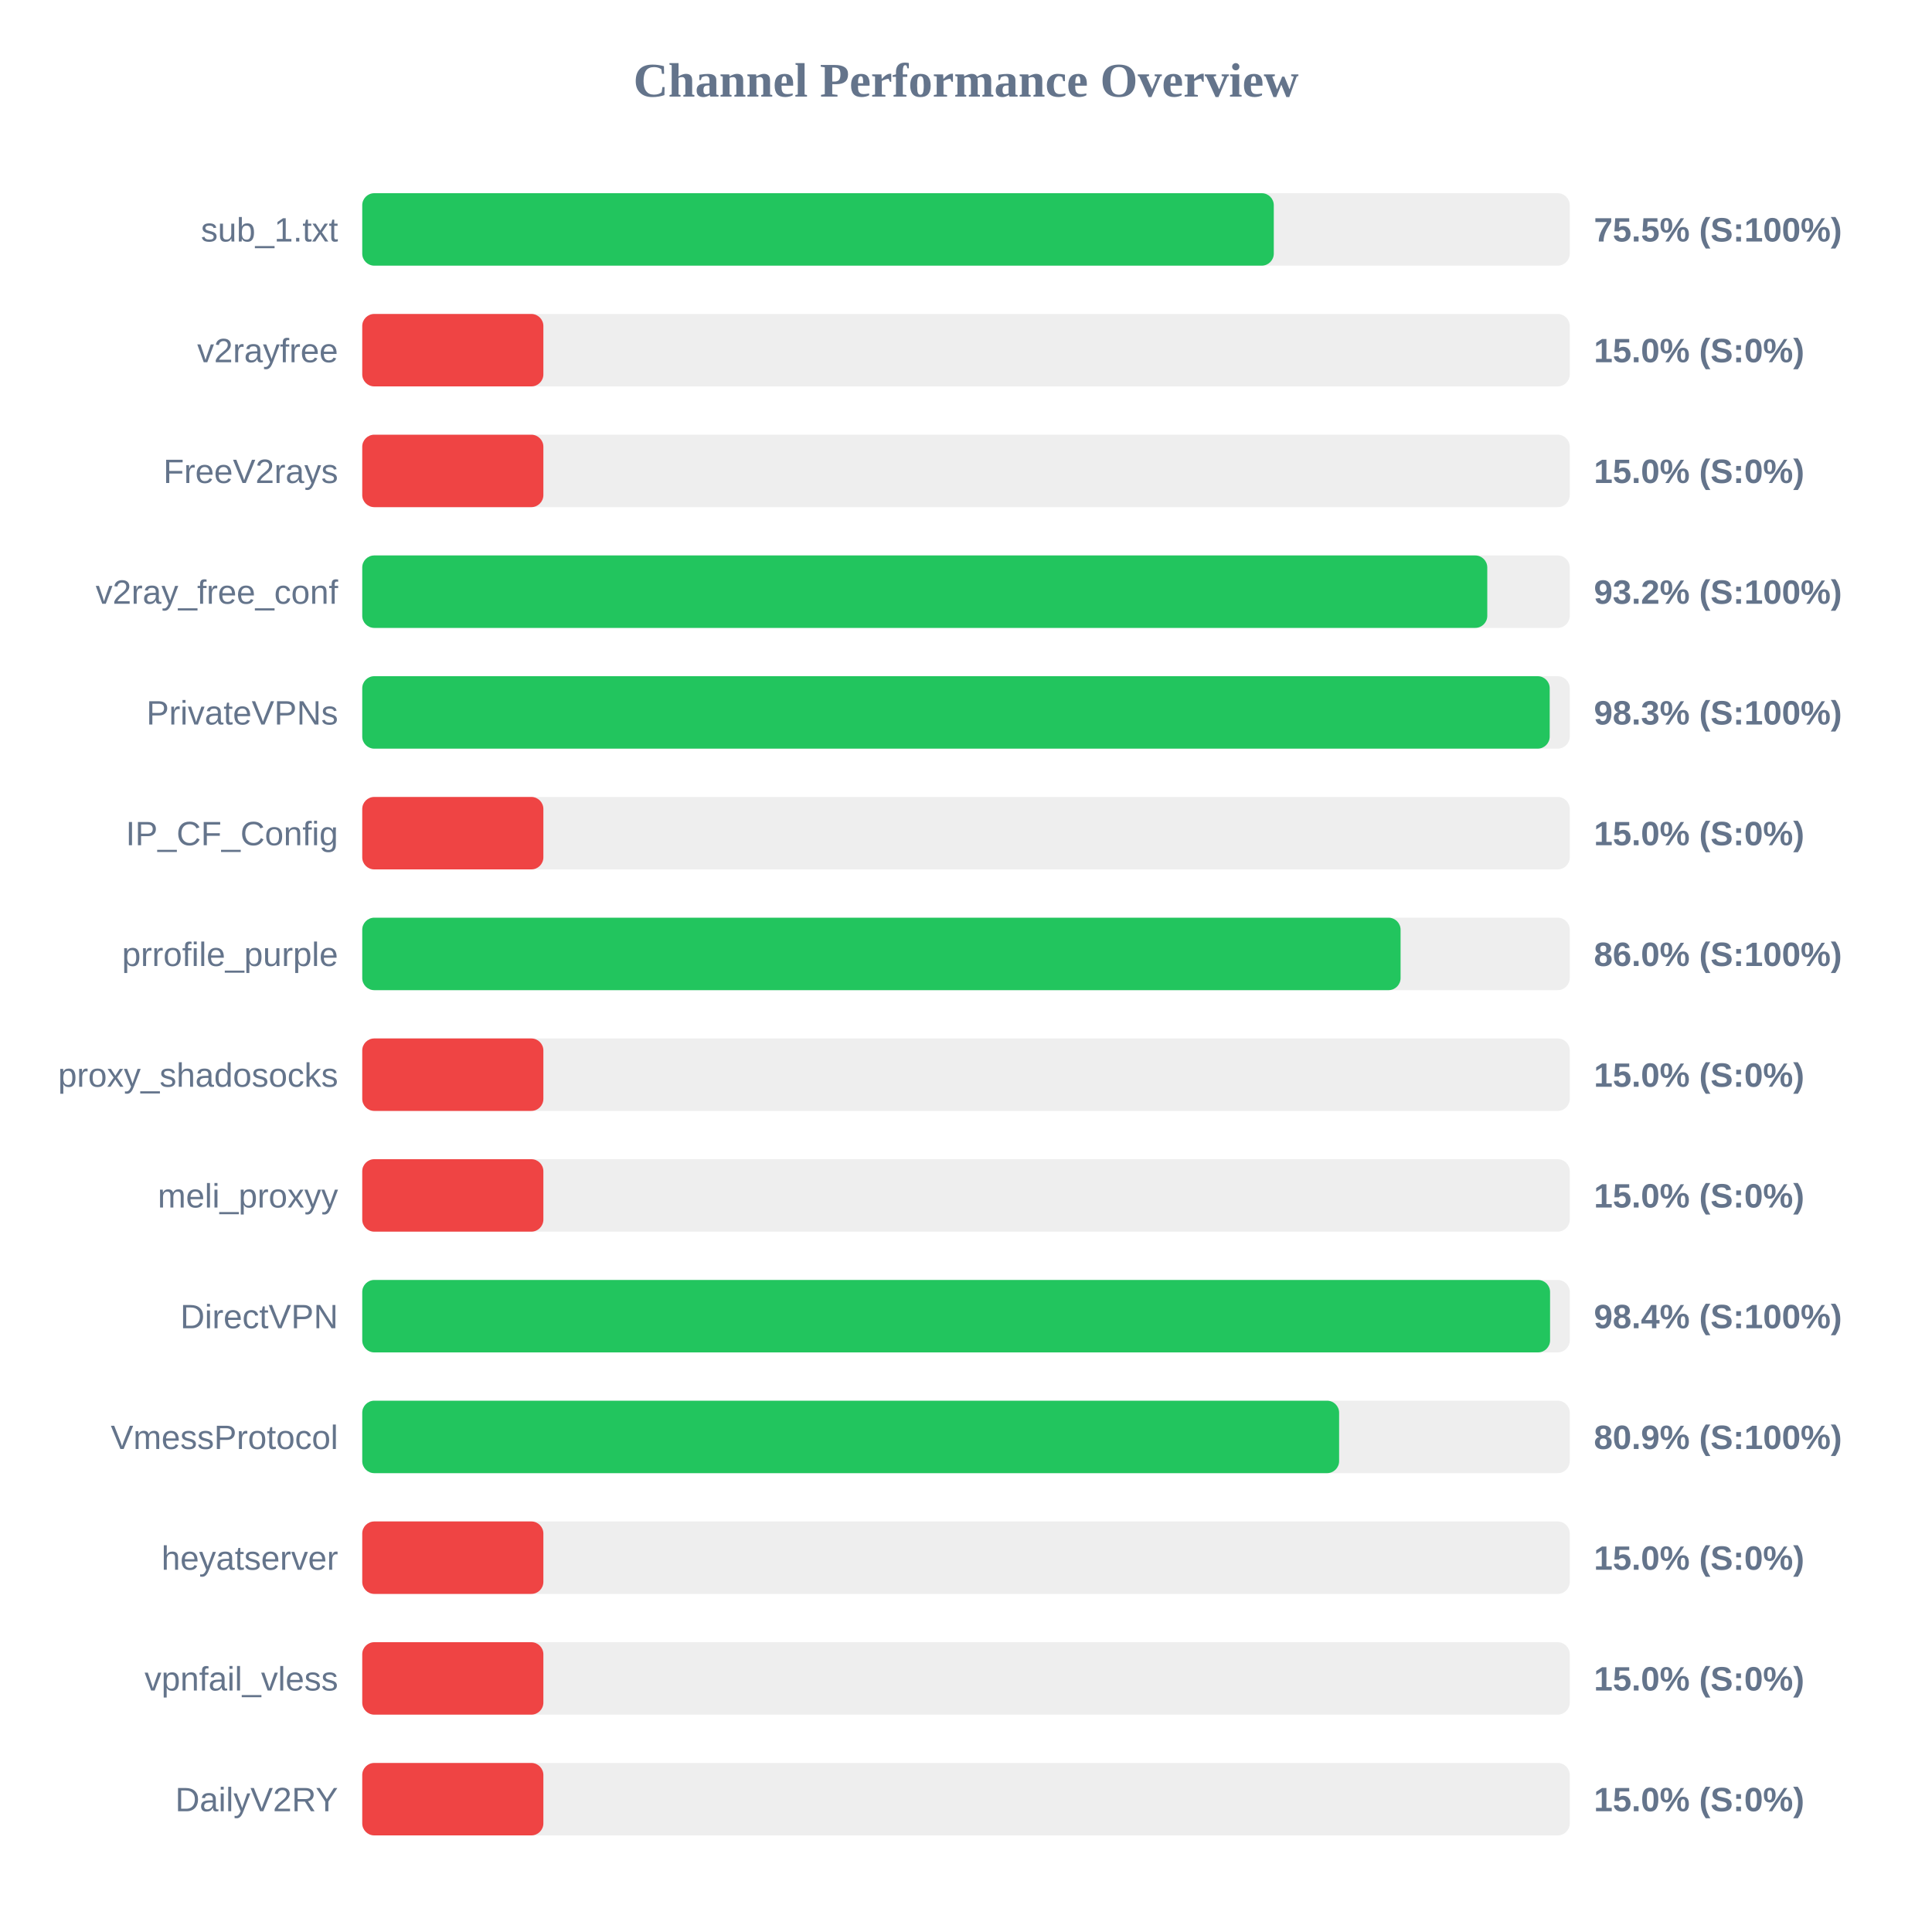
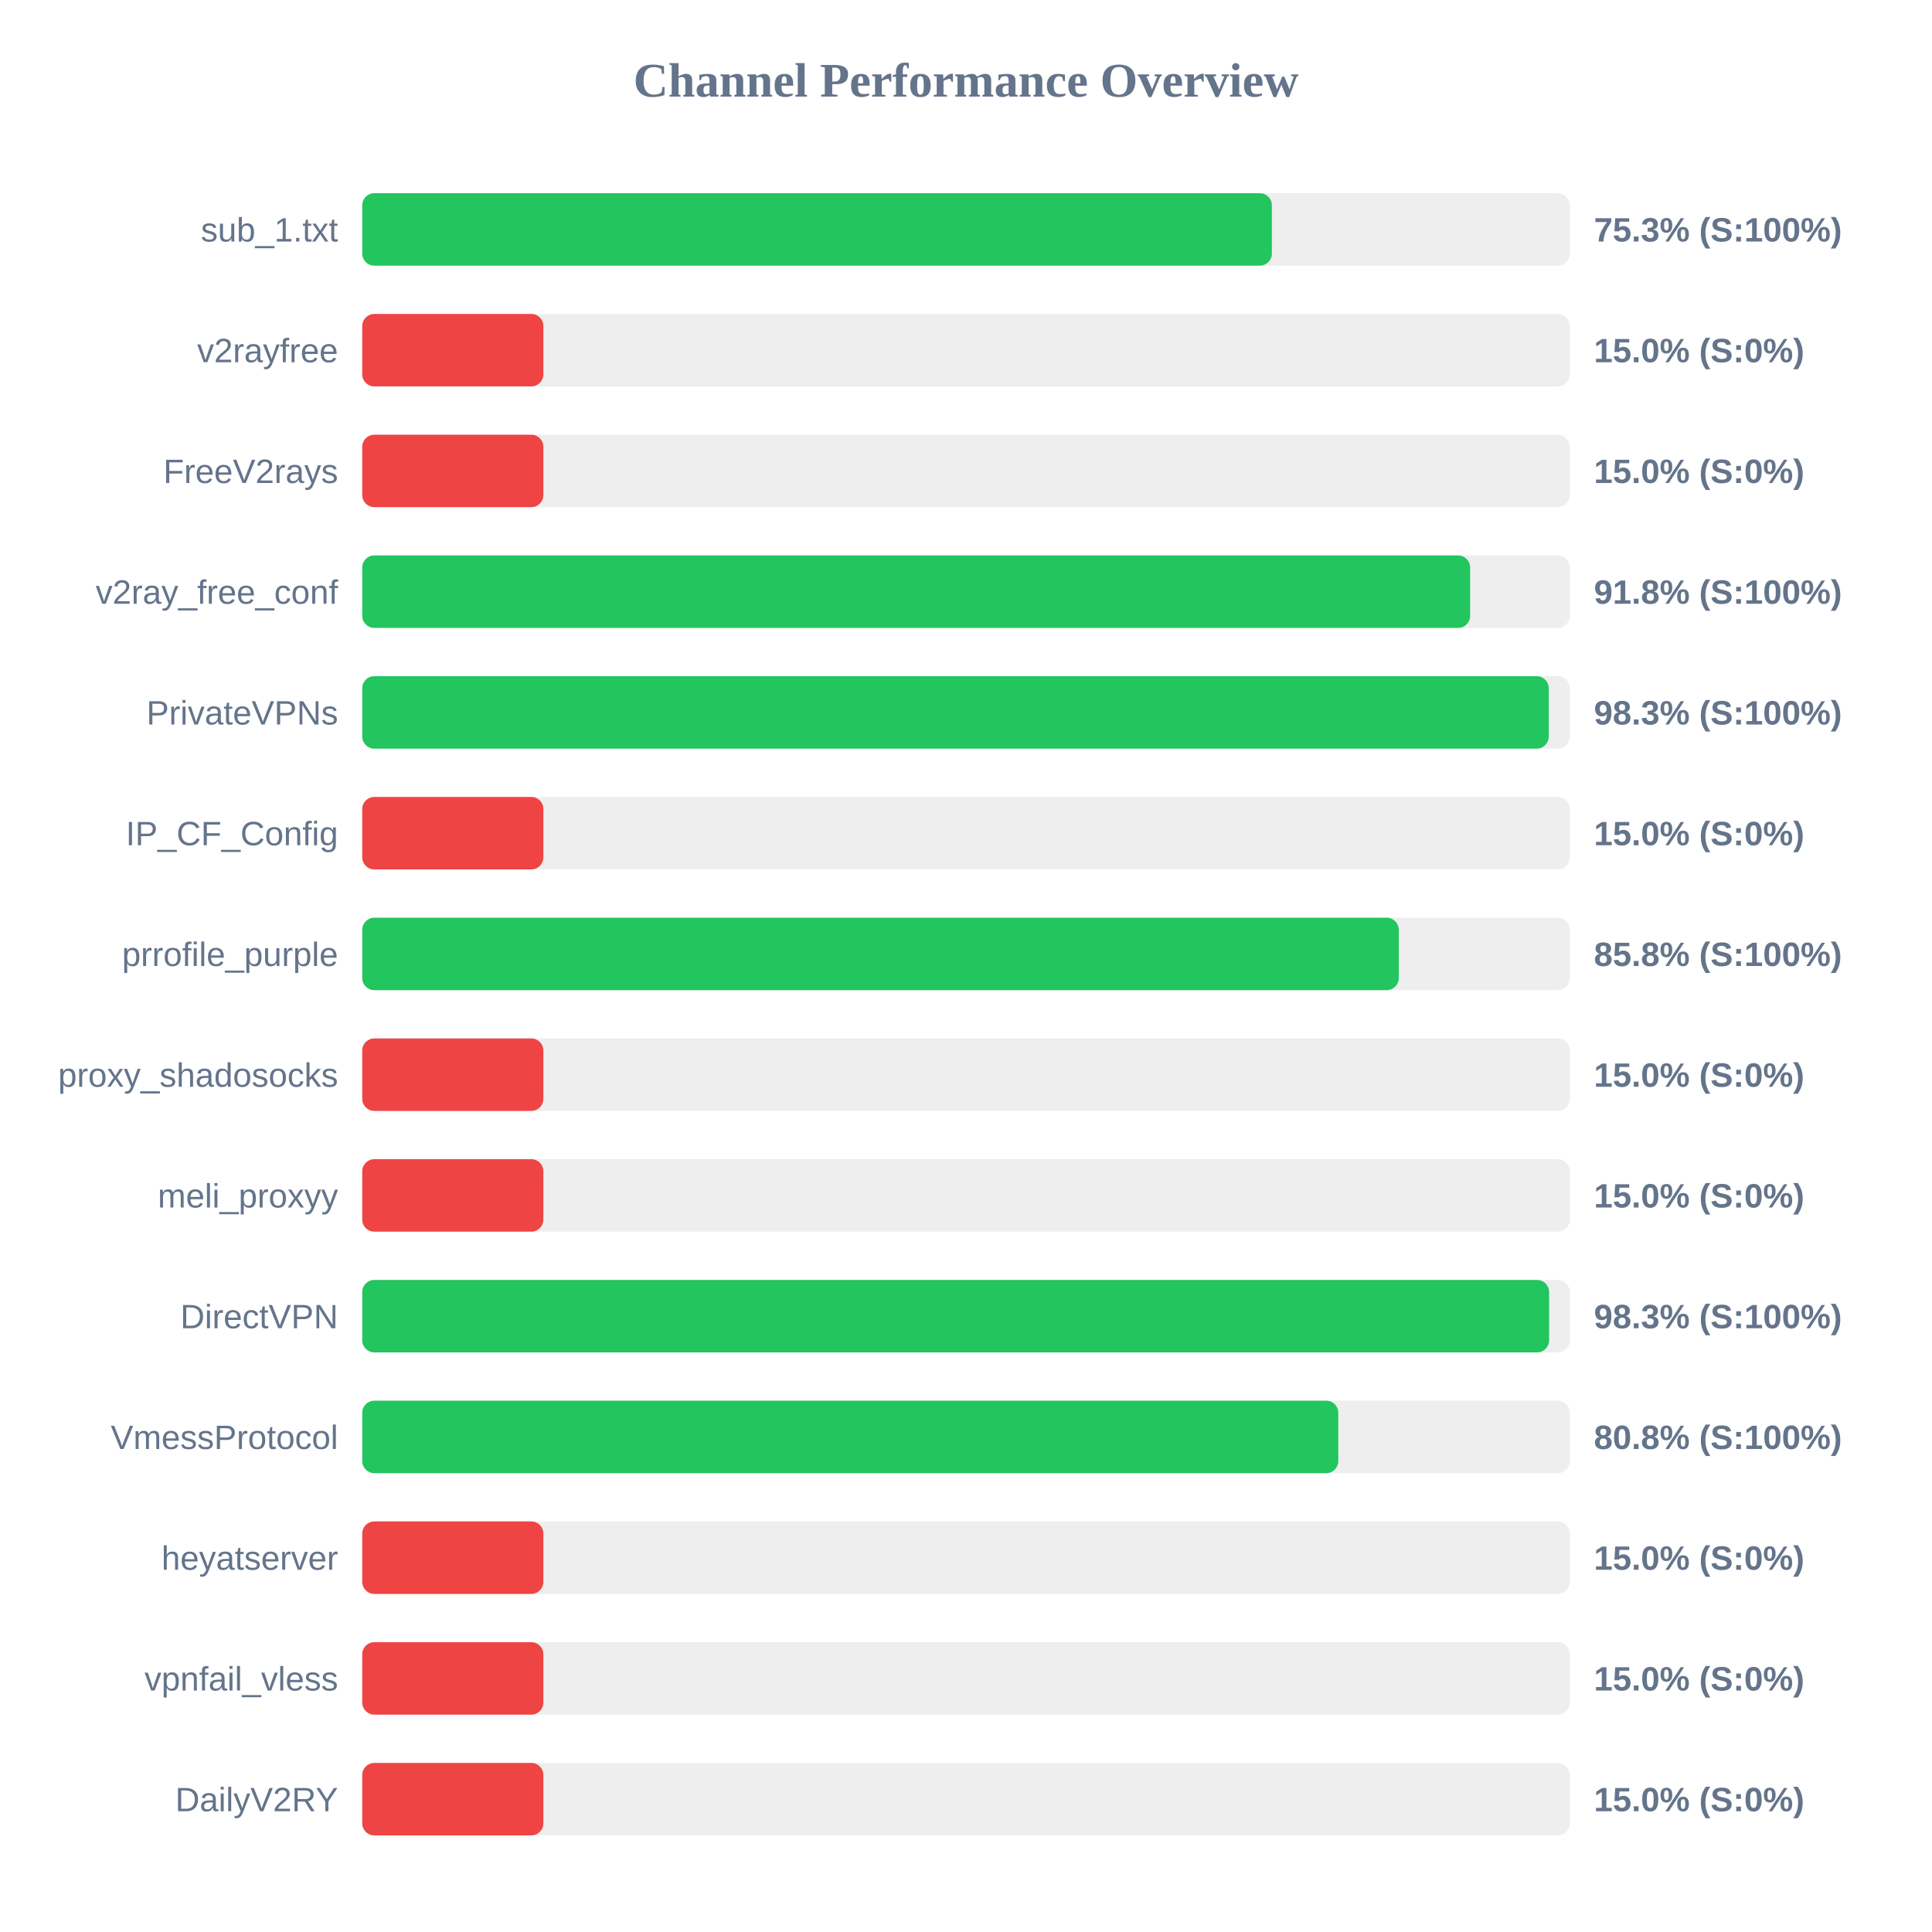
<svg xmlns="http://www.w3.org/2000/svg" width="800" height="800" version="1.1">
  <style>
        .row { font: 14px Arial; fill: #64748b; }
        .score { font: bold 14px Arial; fill: #64748b; }
    </style>
  <text x="400" y="40" text-anchor="middle" font-size="20px" font-weight="bold" fill="#64748b">Channel Performance Overview</text>
  <rect x="150" y="80" width="500" height="30" fill="#eee" rx="5" />
-   <rect x="150" y="80" width="377.45" height="30" fill="#22c55e" rx="5" />
+   <rect x="150" y="80" width="376.65" height="30" fill="#22c55e" rx="5" />
  <text x="140" y="100" text-anchor="end" class="row">sub_1.txt</text>
-   <text x="660" y="100" text-anchor="start" class="score">75.5% (S:100%)</text>
+   <text x="660" y="100" text-anchor="start" class="score">75.3% (S:100%)</text>
  <rect x="150" y="130" width="500" height="30" fill="#eee" rx="5" />
  <rect x="150" y="130" width="75.0" height="30" fill="#ef4444" rx="5" />
  <text x="140" y="150" text-anchor="end" class="row">v2rayfree</text>
  <text x="660" y="150" text-anchor="start" class="score">15.0% (S:0%)</text>
  <rect x="150" y="180" width="500" height="30" fill="#eee" rx="5" />
  <rect x="150" y="180" width="75.0" height="30" fill="#ef4444" rx="5" />
  <text x="140" y="200" text-anchor="end" class="row">FreeV2rays</text>
  <text x="660" y="200" text-anchor="start" class="score">15.0% (S:0%)</text>
  <rect x="150" y="230" width="500" height="30" fill="#eee" rx="5" />
-   <rect x="150" y="230" width="465.85" height="30" fill="#22c55e" rx="5" />
+   <rect x="150" y="230" width="458.75" height="30" fill="#22c55e" rx="5" />
  <text x="140" y="250" text-anchor="end" class="row">v2ray_free_conf</text>
-   <text x="660" y="250" text-anchor="start" class="score">93.2% (S:100%)</text>
+   <text x="660" y="250" text-anchor="start" class="score">91.8% (S:100%)</text>
  <rect x="150" y="280" width="500" height="30" fill="#eee" rx="5" />
-   <rect x="150" y="280" width="491.7" height="30" fill="#22c55e" rx="5" />
+   <rect x="150" y="280" width="491.3" height="30" fill="#22c55e" rx="5" />
  <text x="140" y="300" text-anchor="end" class="row">PrivateVPNs</text>
  <text x="660" y="300" text-anchor="start" class="score">98.3% (S:100%)</text>
  <rect x="150" y="330" width="500" height="30" fill="#eee" rx="5" />
  <rect x="150" y="330" width="75.0" height="30" fill="#ef4444" rx="5" />
  <text x="140" y="350" text-anchor="end" class="row">IP_CF_Config</text>
  <text x="660" y="350" text-anchor="start" class="score">15.0% (S:0%)</text>
  <rect x="150" y="380" width="500" height="30" fill="#eee" rx="5" />
-   <rect x="150" y="380" width="429.95" height="30" fill="#22c55e" rx="5" />
+   <rect x="150" y="380" width="429.2" height="30" fill="#22c55e" rx="5" />
  <text x="140" y="400" text-anchor="end" class="row">prrofile_purple</text>
-   <text x="660" y="400" text-anchor="start" class="score">86.0% (S:100%)</text>
+   <text x="660" y="400" text-anchor="start" class="score">85.8% (S:100%)</text>
  <rect x="150" y="430" width="500" height="30" fill="#eee" rx="5" />
  <rect x="150" y="430" width="75.0" height="30" fill="#ef4444" rx="5" />
  <text x="140" y="450" text-anchor="end" class="row">proxy_shadosocks</text>
  <text x="660" y="450" text-anchor="start" class="score">15.0% (S:0%)</text>
  <rect x="150" y="480" width="500" height="30" fill="#eee" rx="5" />
  <rect x="150" y="480" width="75.0" height="30" fill="#ef4444" rx="5" />
  <text x="140" y="500" text-anchor="end" class="row">meli_proxyy</text>
  <text x="660" y="500" text-anchor="start" class="score">15.0% (S:0%)</text>
  <rect x="150" y="530" width="500" height="30" fill="#eee" rx="5" />
-   <rect x="150" y="530" width="491.85" height="30" fill="#22c55e" rx="5" />
+   <rect x="150" y="530" width="491.45" height="30" fill="#22c55e" rx="5" />
  <text x="140" y="550" text-anchor="end" class="row">DirectVPN</text>
-   <text x="660" y="550" text-anchor="start" class="score">98.4% (S:100%)</text>
+   <text x="660" y="550" text-anchor="start" class="score">98.3% (S:100%)</text>
  <rect x="150" y="580" width="500" height="30" fill="#eee" rx="5" />
-   <rect x="150" y="580" width="404.5" height="30" fill="#22c55e" rx="5" />
+   <rect x="150" y="580" width="404.15" height="30" fill="#22c55e" rx="5" />
  <text x="140" y="600" text-anchor="end" class="row">VmessProtocol</text>
-   <text x="660" y="600" text-anchor="start" class="score">80.9% (S:100%)</text>
+   <text x="660" y="600" text-anchor="start" class="score">80.8% (S:100%)</text>
  <rect x="150" y="630" width="500" height="30" fill="#eee" rx="5" />
  <rect x="150" y="630" width="75.0" height="30" fill="#ef4444" rx="5" />
  <text x="140" y="650" text-anchor="end" class="row">heyatserver</text>
  <text x="660" y="650" text-anchor="start" class="score">15.0% (S:0%)</text>
  <rect x="150" y="680" width="500" height="30" fill="#eee" rx="5" />
  <rect x="150" y="680" width="75.0" height="30" fill="#ef4444" rx="5" />
  <text x="140" y="700" text-anchor="end" class="row">vpnfail_vless</text>
  <text x="660" y="700" text-anchor="start" class="score">15.0% (S:0%)</text>
  <rect x="150" y="730" width="500" height="30" fill="#eee" rx="5" />
  <rect x="150" y="730" width="75.0" height="30" fill="#ef4444" rx="5" />
  <text x="140" y="750" text-anchor="end" class="row">DailyV2RY</text>
  <text x="660" y="750" text-anchor="start" class="score">15.0% (S:0%)</text>
</svg>
